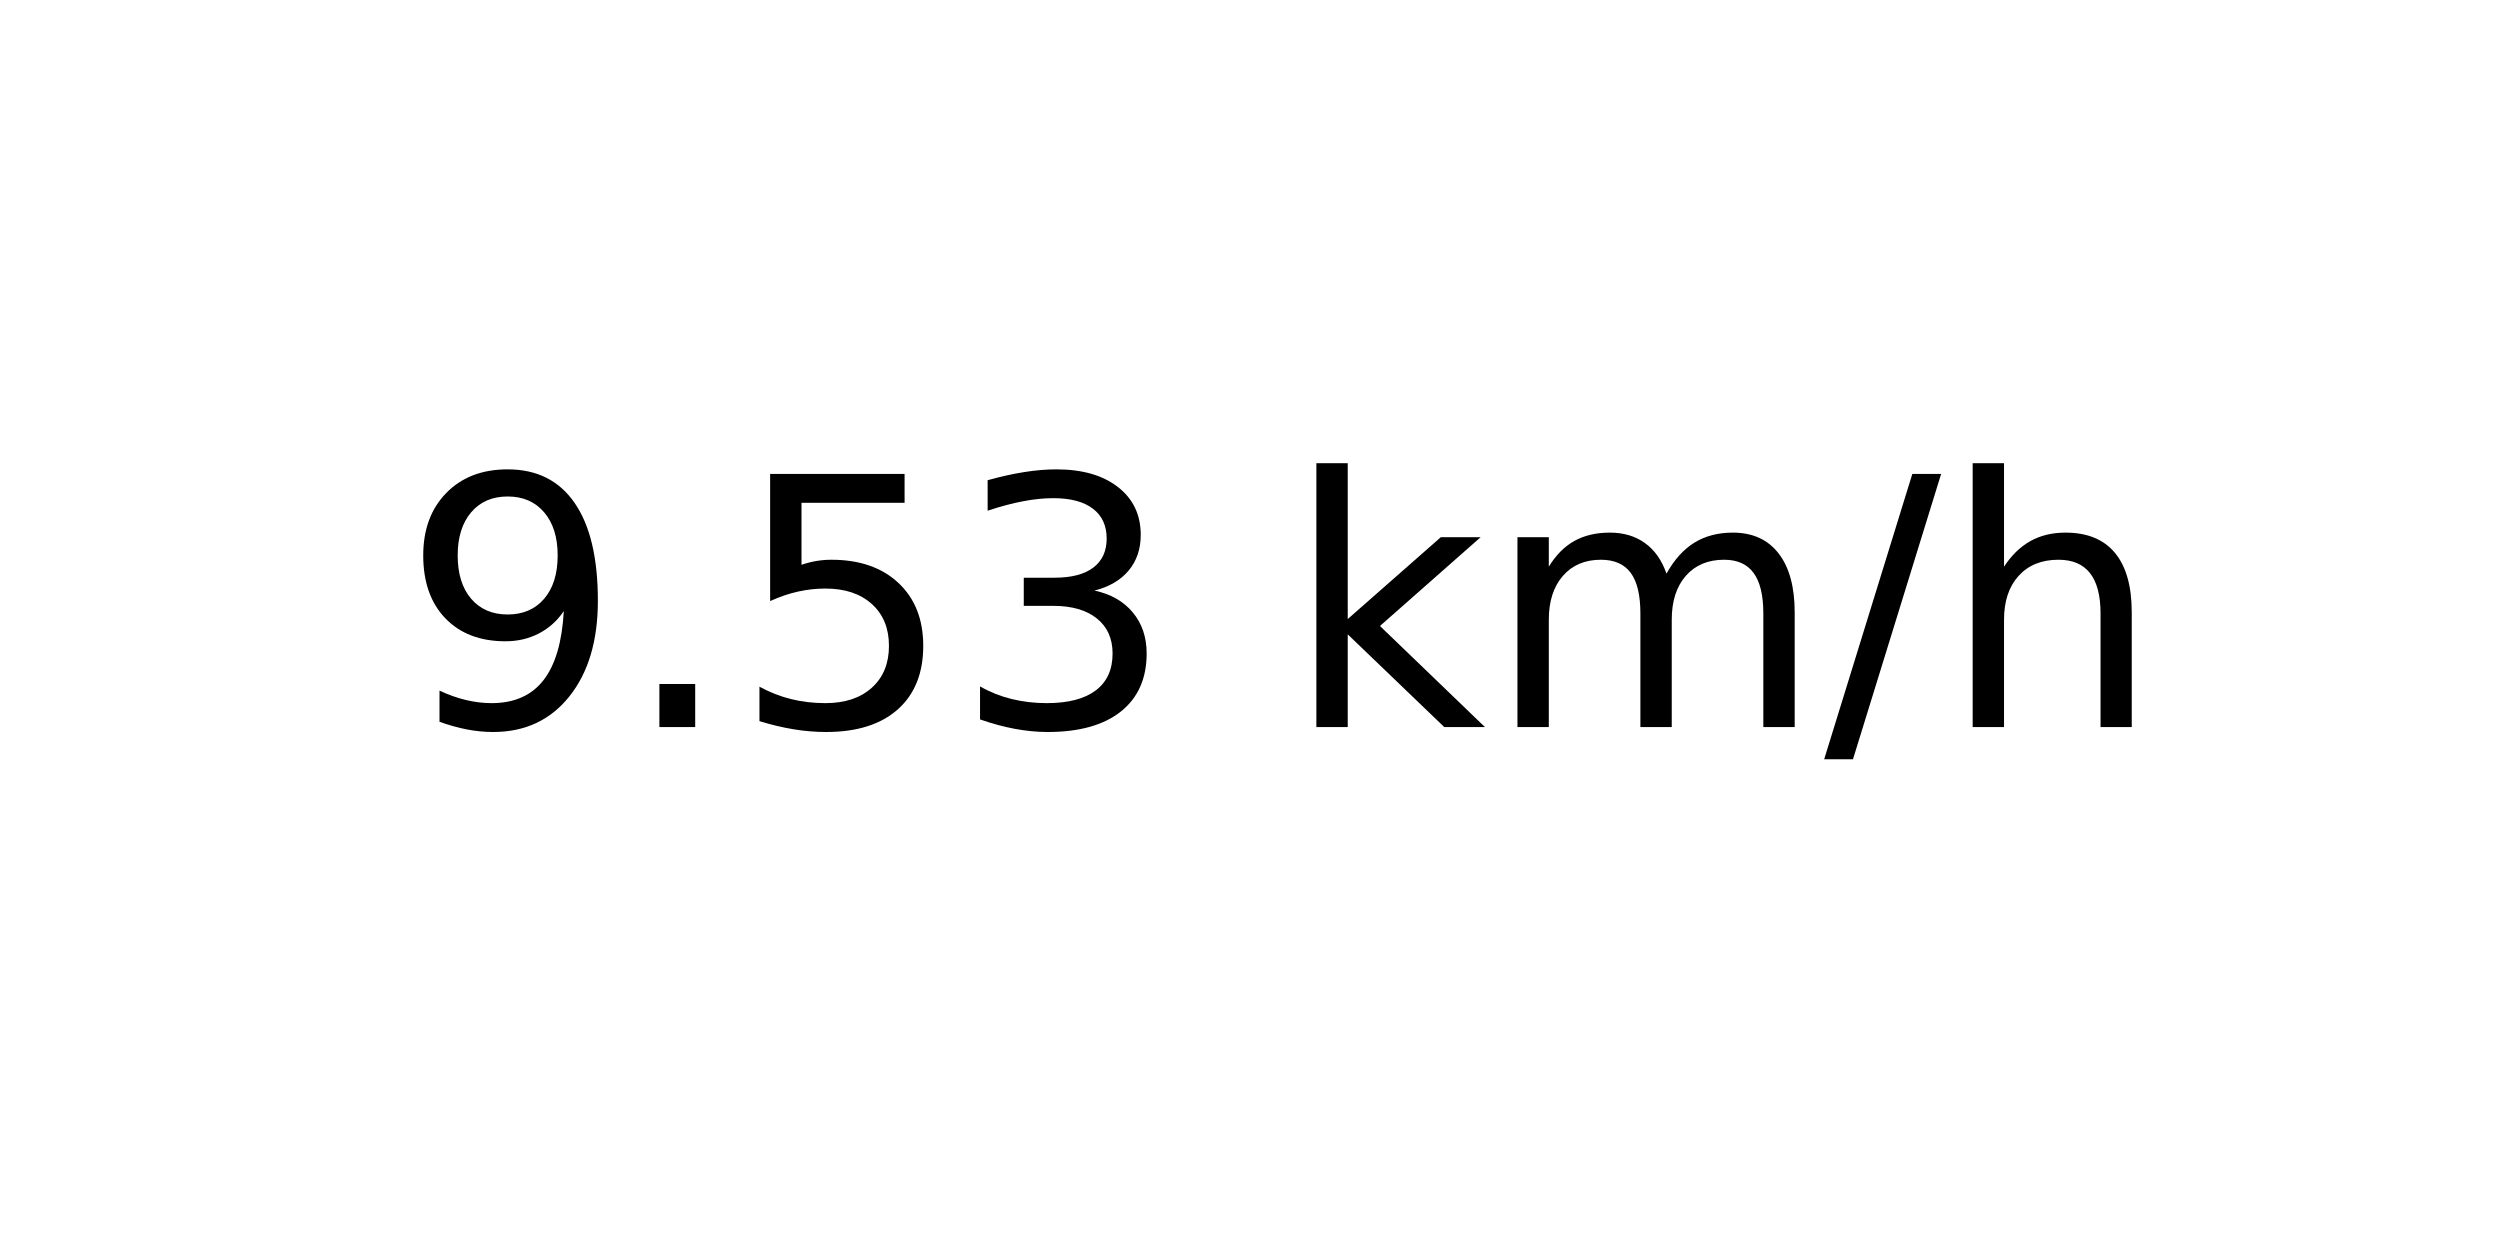
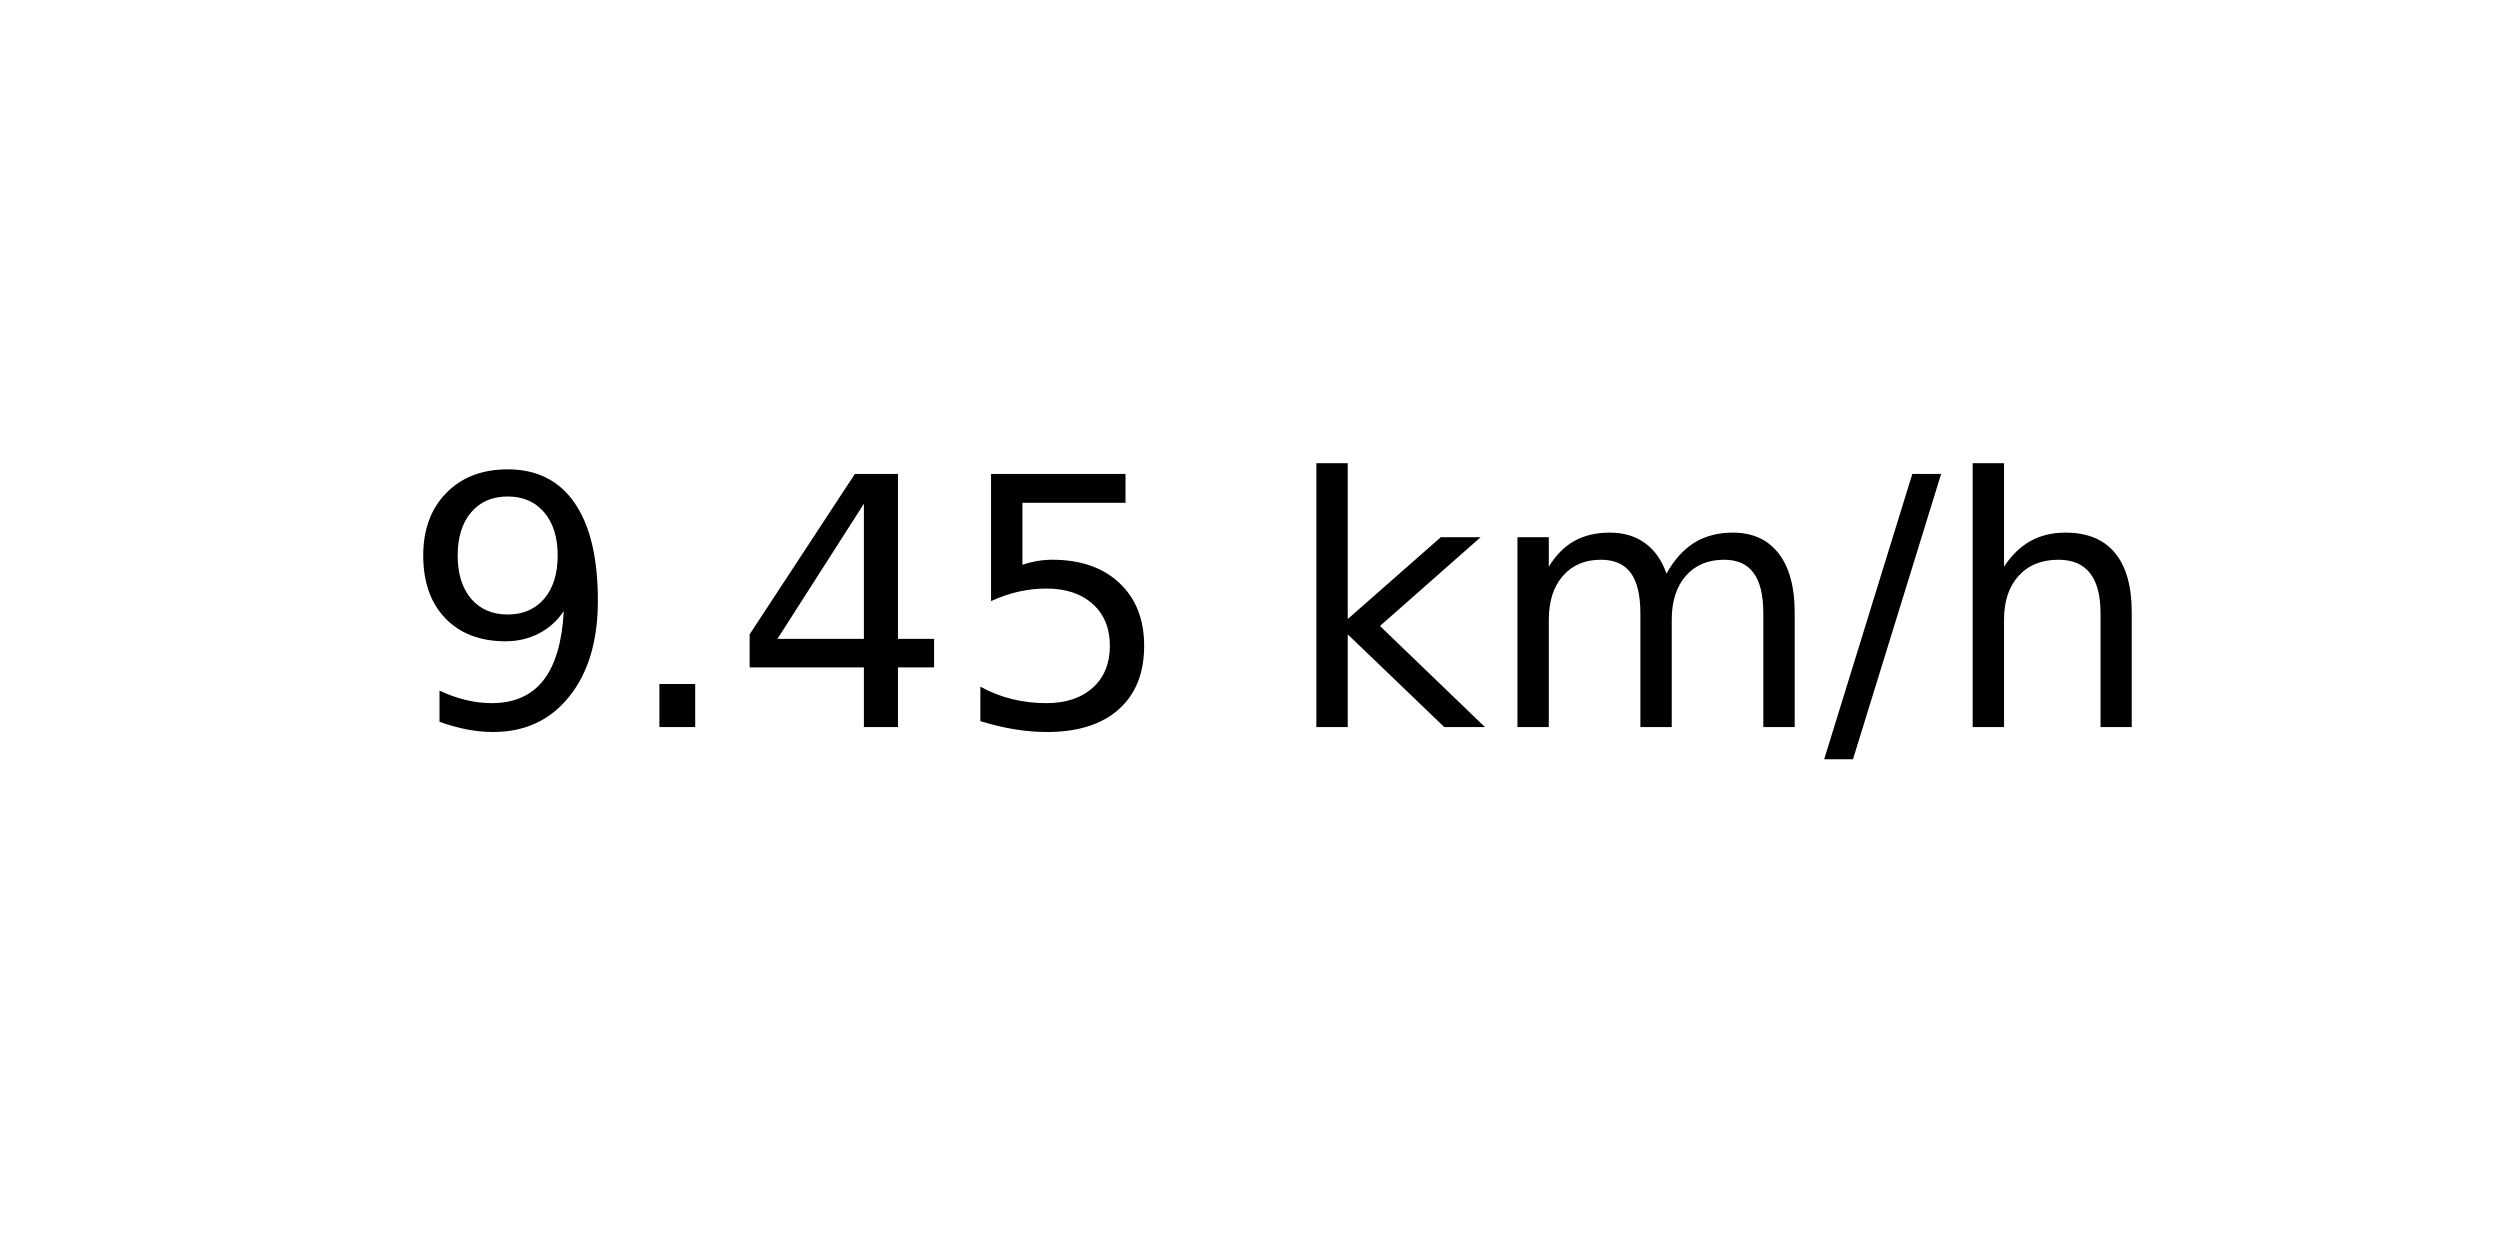
<svg xmlns="http://www.w3.org/2000/svg" xmlns:xlink="http://www.w3.org/1999/xlink" width="72pt" height="36pt" viewBox="0 0 72 36" version="1.1">
  <defs>
    <style type="text/css">*{stroke-linejoin: round; stroke-linecap: butt}</style>
  </defs>
  <g id="figure_1">
    <g id="axes_1">
      <g id="text_1">
        <g transform="translate(11.55937 20.93937) scale(0.1 -0.1)">
          <defs>
            <path id="DejaVuSans-39" d="M 703 97  L 703 672  Q 941 559 1184 500  Q 1428 441 1663 441  Q 2288 441 2617 861  Q 2947 1281 2994 2138  Q 2813 1869 2534 1725  Q 2256 1581 1919 1581  Q 1219 1581 811 2004  Q 403 2428 403 3163  Q 403 3881 828 4315  Q 1253 4750 1959 4750  Q 2769 4750 3195 4129  Q 3622 3509 3622 2328  Q 3622 1225 3098 567  Q 2575 -91 1691 -91  Q 1453 -91 1209 -44  Q 966 3 703 97  z M 1959 2075  Q 2384 2075 2632 2365  Q 2881 2656 2881 3163  Q 2881 3666 2632 3958  Q 2384 4250 1959 4250  Q 1534 4250 1286 3958  Q 1038 3666 1038 3163  Q 1038 2656 1286 2365  Q 1534 2075 1959 2075  z " transform="scale(0.015625)" />
            <path id="DejaVuSans-2e" d="M 684 794  L 1344 794  L 1344 0  L 684 0  L 684 794  z " transform="scale(0.015625)" />
+             <path id="DejaVuSans-34" d="M 2419 4116  L 825 1625  L 2419 1625  L 2419 4116  z M 2253 4666  L 3047 4666  L 3047 1625  L 3713 1625  L 3713 1100  L 3047 1100  L 3047 0  L 2419 0  L 2419 1100  L 313 1100  L 313 1709  L 2253 4666  z " transform="scale(0.015625)" />
            <path id="DejaVuSans-35" d="M 691 4666  L 3169 4666  L 3169 4134  L 1269 4134  L 1269 2991  Q 1406 3038 1543 3061  Q 1681 3084 1819 3084  Q 2600 3084 3056 2656  Q 3513 2228 3513 1497  Q 3513 744 3044 326  Q 2575 -91 1722 -91  Q 1428 -91 1123 -41  Q 819 9 494 109  L 494 744  Q 775 591 1075 516  Q 1375 441 1709 441  Q 2250 441 2565 725  Q 2881 1009 2881 1497  Q 2881 1984 2565 2268  Q 2250 2553 1709 2553  Q 1456 2553 1204 2497  Q 953 2441 691 2322  L 691 4666  z " transform="scale(0.015625)" />
-             <path id="DejaVuSans-33" d="M 2597 2516  Q 3050 2419 3304 2112  Q 3559 1806 3559 1356  Q 3559 666 3084 287  Q 2609 -91 1734 -91  Q 1441 -91 1130 -33  Q 819 25 488 141  L 488 750  Q 750 597 1062 519  Q 1375 441 1716 441  Q 2309 441 2620 675  Q 2931 909 2931 1356  Q 2931 1769 2642 2001  Q 2353 2234 1838 2234  L 1294 2234  L 1294 2753  L 1863 2753  Q 2328 2753 2575 2939  Q 2822 3125 2822 3475  Q 2822 3834 2567 4026  Q 2313 4219 1838 4219  Q 1578 4219 1281 4162  Q 984 4106 628 3988  L 628 4550  Q 988 4650 1302 4700  Q 1616 4750 1894 4750  Q 2613 4750 3031 4423  Q 3450 4097 3450 3541  Q 3450 3153 3228 2886  Q 3006 2619 2597 2516  z " transform="scale(0.015625)" />
            <path id="DejaVuSans-20" transform="scale(0.015625)" />
            <path id="DejaVuSans-6b" d="M 581 4863  L 1159 4863  L 1159 1991  L 2875 3500  L 3609 3500  L 1753 1863  L 3688 0  L 2938 0  L 1159 1709  L 1159 0  L 581 0  L 581 4863  z " transform="scale(0.015625)" />
            <path id="DejaVuSans-6d" d="M 3328 2828  Q 3544 3216 3844 3400  Q 4144 3584 4550 3584  Q 5097 3584 5394 3201  Q 5691 2819 5691 2113  L 5691 0  L 5113 0  L 5113 2094  Q 5113 2597 4934 2840  Q 4756 3084 4391 3084  Q 3944 3084 3684 2787  Q 3425 2491 3425 1978  L 3425 0  L 2847 0  L 2847 2094  Q 2847 2600 2669 2842  Q 2491 3084 2119 3084  Q 1678 3084 1418 2786  Q 1159 2488 1159 1978  L 1159 0  L 581 0  L 581 3500  L 1159 3500  L 1159 2956  Q 1356 3278 1631 3431  Q 1906 3584 2284 3584  Q 2666 3584 2933 3390  Q 3200 3197 3328 2828  z " transform="scale(0.015625)" />
            <path id="DejaVuSans-2f" d="M 1625 4666  L 2156 4666  L 531 -594  L 0 -594  L 1625 4666  z " transform="scale(0.015625)" />
            <path id="DejaVuSans-68" d="M 3513 2113  L 3513 0  L 2938 0  L 2938 2094  Q 2938 2591 2744 2837  Q 2550 3084 2163 3084  Q 1697 3084 1428 2787  Q 1159 2491 1159 1978  L 1159 0  L 581 0  L 581 4863  L 1159 4863  L 1159 2956  Q 1366 3272 1645 3428  Q 1925 3584 2291 3584  Q 2894 3584 3203 3211  Q 3513 2838 3513 2113  z " transform="scale(0.015625)" />
          </defs>
          <use xlink:href="#DejaVuSans-39" />
          <use xlink:href="#DejaVuSans-2e" x="63.623" />
-           <use xlink:href="#DejaVuSans-35" x="95.41" />
-           <use xlink:href="#DejaVuSans-33" x="159.033" />
+           <use xlink:href="#DejaVuSans-34" x="95.41" />
+           <use xlink:href="#DejaVuSans-35" x="159.033" />
          <use xlink:href="#DejaVuSans-20" x="222.656" />
          <use xlink:href="#DejaVuSans-6b" x="254.443" />
          <use xlink:href="#DejaVuSans-6d" x="312.354" />
          <use xlink:href="#DejaVuSans-2f" x="409.766" />
          <use xlink:href="#DejaVuSans-68" x="443.457" />
        </g>
      </g>
    </g>
  </g>
</svg>
